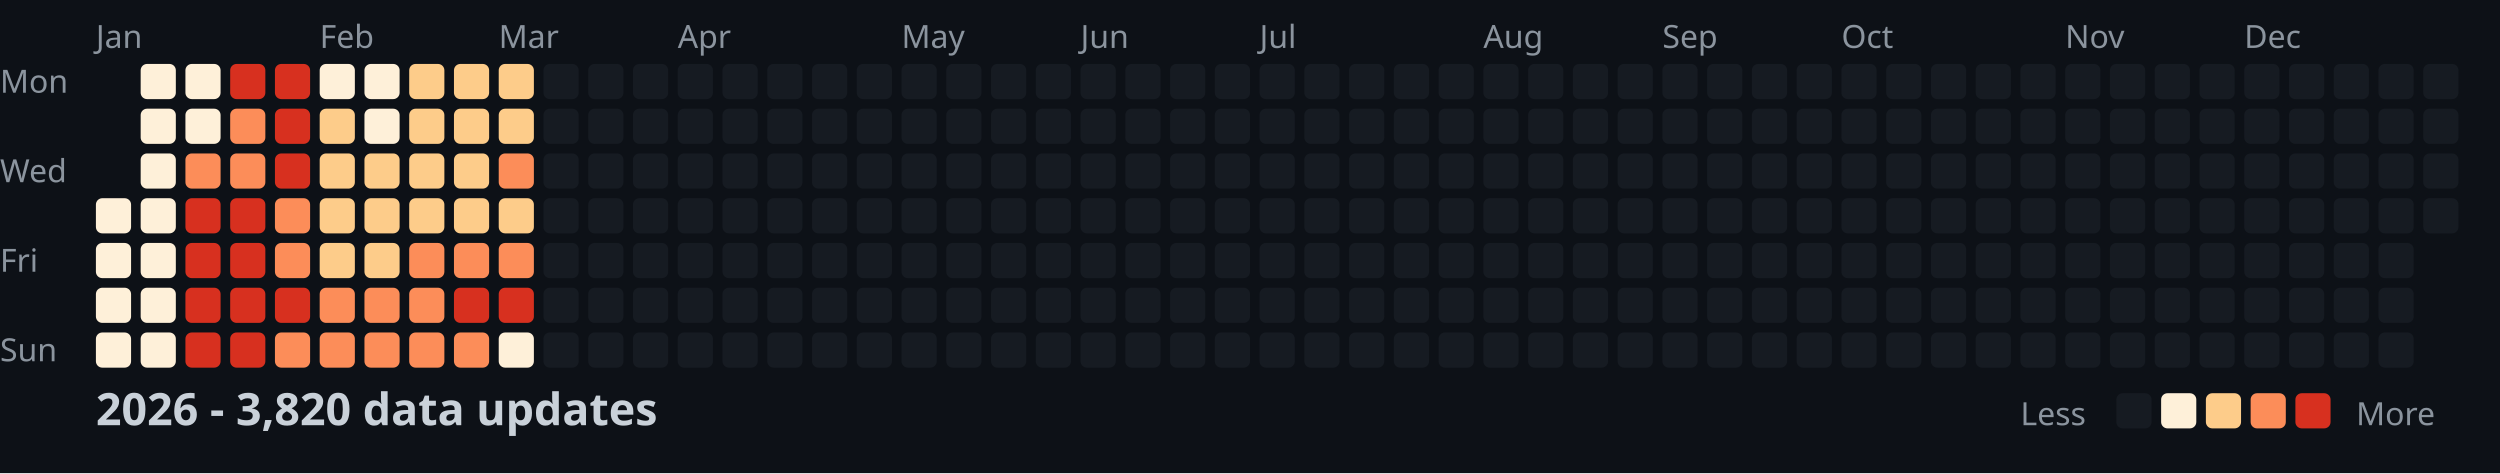
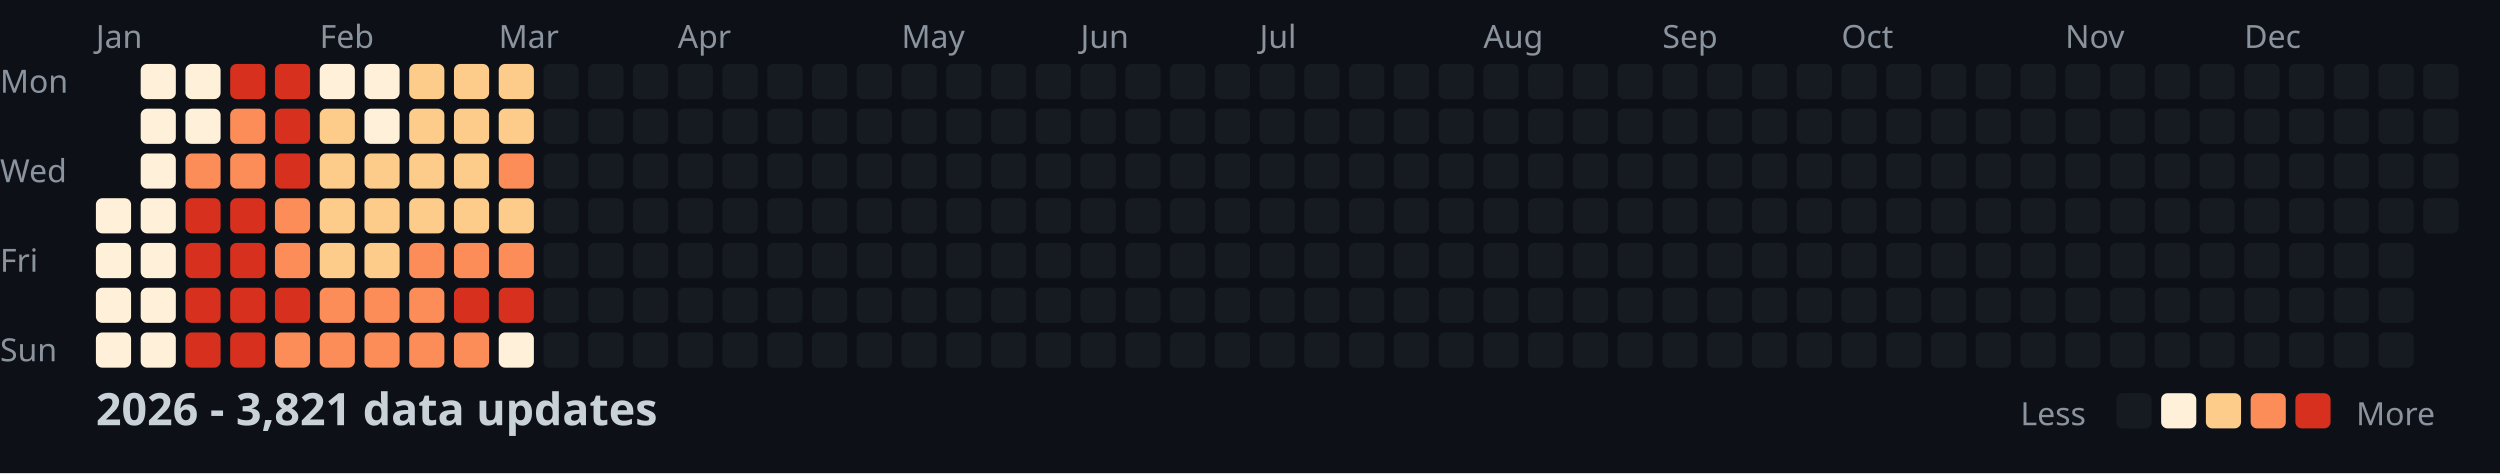
<svg xmlns="http://www.w3.org/2000/svg" width="782" height="148">
  <style>
    .month { font: 10px sans-serif; fill: #8b949e; }
    .day { font: 10px sans-serif; fill: #8b949e; }
    .title { font: bold 14px sans-serif; fill: #c9d1d9; }
    .legend { font: 10px sans-serif; fill: #8b949e; }
  </style>
  <rect width="100%" height="100%" fill="#0d1117" />
  <text x="0" y="29" class="day">Mon</text>
  <text x="0" y="57" class="day">Wed</text>
  <text x="0" y="85" class="day">Fri</text>
  <text x="0" y="113" class="day">Sun</text>
  <text x="30" y="15" class="month">Jan</text>
  <text x="100" y="15" class="month">Feb</text>
  <text x="156" y="15" class="month">Mar</text>
  <text x="212" y="15" class="month">Apr</text>
  <text x="282" y="15" class="month">May</text>
  <text x="338" y="15" class="month">Jun</text>
  <text x="394" y="15" class="month">Jul</text>
  <text x="464" y="15" class="month">Aug</text>
  <text x="520" y="15" class="month">Sep</text>
  <text x="576" y="15" class="month">Oct</text>
  <text x="646" y="15" class="month">Nov</text>
  <text x="702" y="15" class="month">Dec</text>
  <rect x="30" y="62" width="11" height="11" fill="#fef0d9" rx="2" />
  <rect x="30" y="76" width="11" height="11" fill="#fef0d9" rx="2" />
  <rect x="30" y="90" width="11" height="11" fill="#fef0d9" rx="2" />
  <rect x="30" y="104" width="11" height="11" fill="#fef0d9" rx="2" />
  <rect x="44" y="20" width="11" height="11" fill="#fef0d9" rx="2" />
  <rect x="44" y="34" width="11" height="11" fill="#fef0d9" rx="2" />
  <rect x="44" y="48" width="11" height="11" fill="#fef0d9" rx="2" />
  <rect x="44" y="62" width="11" height="11" fill="#fef0d9" rx="2" />
  <rect x="44" y="76" width="11" height="11" fill="#fef0d9" rx="2" />
  <rect x="44" y="90" width="11" height="11" fill="#fef0d9" rx="2" />
  <rect x="44" y="104" width="11" height="11" fill="#fef0d9" rx="2" />
  <rect x="58" y="20" width="11" height="11" fill="#fef0d9" rx="2" />
  <rect x="58" y="34" width="11" height="11" fill="#fef0d9" rx="2" />
  <rect x="58" y="48" width="11" height="11" fill="#fc8d59" rx="2" />
  <rect x="58" y="62" width="11" height="11" fill="#d7301f" rx="2" />
  <rect x="58" y="76" width="11" height="11" fill="#d7301f" rx="2" />
  <rect x="58" y="90" width="11" height="11" fill="#d7301f" rx="2" />
  <rect x="58" y="104" width="11" height="11" fill="#d7301f" rx="2" />
  <rect x="72" y="20" width="11" height="11" fill="#d7301f" rx="2" />
  <rect x="72" y="34" width="11" height="11" fill="#fc8d59" rx="2" />
  <rect x="72" y="48" width="11" height="11" fill="#fc8d59" rx="2" />
  <rect x="72" y="62" width="11" height="11" fill="#d7301f" rx="2" />
  <rect x="72" y="76" width="11" height="11" fill="#d7301f" rx="2" />
  <rect x="72" y="90" width="11" height="11" fill="#d7301f" rx="2" />
  <rect x="72" y="104" width="11" height="11" fill="#d7301f" rx="2" />
  <rect x="86" y="20" width="11" height="11" fill="#d7301f" rx="2" />
  <rect x="86" y="34" width="11" height="11" fill="#d7301f" rx="2" />
  <rect x="86" y="48" width="11" height="11" fill="#d7301f" rx="2" />
  <rect x="86" y="62" width="11" height="11" fill="#fc8d59" rx="2" />
  <rect x="86" y="76" width="11" height="11" fill="#fc8d59" rx="2" />
  <rect x="86" y="90" width="11" height="11" fill="#d7301f" rx="2" />
  <rect x="86" y="104" width="11" height="11" fill="#fc8d59" rx="2" />
  <rect x="100" y="20" width="11" height="11" fill="#fef0d9" rx="2" />
  <rect x="100" y="34" width="11" height="11" fill="#fdcc8a" rx="2" />
  <rect x="100" y="48" width="11" height="11" fill="#fdcc8a" rx="2" />
  <rect x="100" y="62" width="11" height="11" fill="#fdcc8a" rx="2" />
  <rect x="100" y="76" width="11" height="11" fill="#fdcc8a" rx="2" />
  <rect x="100" y="90" width="11" height="11" fill="#fc8d59" rx="2" />
  <rect x="100" y="104" width="11" height="11" fill="#fc8d59" rx="2" />
  <rect x="114" y="20" width="11" height="11" fill="#fef0d9" rx="2" />
  <rect x="114" y="34" width="11" height="11" fill="#fef0d9" rx="2" />
  <rect x="114" y="48" width="11" height="11" fill="#fdcc8a" rx="2" />
  <rect x="114" y="62" width="11" height="11" fill="#fdcc8a" rx="2" />
  <rect x="114" y="76" width="11" height="11" fill="#fdcc8a" rx="2" />
  <rect x="114" y="90" width="11" height="11" fill="#fc8d59" rx="2" />
  <rect x="114" y="104" width="11" height="11" fill="#fc8d59" rx="2" />
  <rect x="128" y="20" width="11" height="11" fill="#fdcc8a" rx="2" />
  <rect x="128" y="34" width="11" height="11" fill="#fdcc8a" rx="2" />
  <rect x="128" y="48" width="11" height="11" fill="#fdcc8a" rx="2" />
  <rect x="128" y="62" width="11" height="11" fill="#fdcc8a" rx="2" />
  <rect x="128" y="76" width="11" height="11" fill="#fc8d59" rx="2" />
  <rect x="128" y="90" width="11" height="11" fill="#fc8d59" rx="2" />
  <rect x="128" y="104" width="11" height="11" fill="#fc8d59" rx="2" />
  <rect x="142" y="20" width="11" height="11" fill="#fdcc8a" rx="2" />
  <rect x="142" y="34" width="11" height="11" fill="#fdcc8a" rx="2" />
  <rect x="142" y="48" width="11" height="11" fill="#fdcc8a" rx="2" />
  <rect x="142" y="62" width="11" height="11" fill="#fdcc8a" rx="2" />
  <rect x="142" y="76" width="11" height="11" fill="#fc8d59" rx="2" />
  <rect x="142" y="90" width="11" height="11" fill="#d7301f" rx="2" />
  <rect x="142" y="104" width="11" height="11" fill="#fc8d59" rx="2" />
  <rect x="156" y="20" width="11" height="11" fill="#fdcc8a" rx="2" />
  <rect x="156" y="34" width="11" height="11" fill="#fdcc8a" rx="2" />
  <rect x="156" y="48" width="11" height="11" fill="#fc8d59" rx="2" />
  <rect x="156" y="62" width="11" height="11" fill="#fdcc8a" rx="2" />
  <rect x="156" y="76" width="11" height="11" fill="#fc8d59" rx="2" />
  <rect x="156" y="90" width="11" height="11" fill="#d7301f" rx="2" />
  <rect x="156" y="104" width="11" height="11" fill="#fef0d9" rx="2" />
  <rect x="170" y="20" width="11" height="11" fill="#161b22" rx="2" />
  <rect x="170" y="34" width="11" height="11" fill="#161b22" rx="2" />
  <rect x="170" y="48" width="11" height="11" fill="#161b22" rx="2" />
  <rect x="170" y="62" width="11" height="11" fill="#161b22" rx="2" />
  <rect x="170" y="76" width="11" height="11" fill="#161b22" rx="2" />
  <rect x="170" y="90" width="11" height="11" fill="#161b22" rx="2" />
  <rect x="170" y="104" width="11" height="11" fill="#161b22" rx="2" />
  <rect x="184" y="20" width="11" height="11" fill="#161b22" rx="2" />
  <rect x="184" y="34" width="11" height="11" fill="#161b22" rx="2" />
  <rect x="184" y="48" width="11" height="11" fill="#161b22" rx="2" />
  <rect x="184" y="62" width="11" height="11" fill="#161b22" rx="2" />
  <rect x="184" y="76" width="11" height="11" fill="#161b22" rx="2" />
  <rect x="184" y="90" width="11" height="11" fill="#161b22" rx="2" />
  <rect x="184" y="104" width="11" height="11" fill="#161b22" rx="2" />
  <rect x="198" y="20" width="11" height="11" fill="#161b22" rx="2" />
  <rect x="198" y="34" width="11" height="11" fill="#161b22" rx="2" />
  <rect x="198" y="48" width="11" height="11" fill="#161b22" rx="2" />
  <rect x="198" y="62" width="11" height="11" fill="#161b22" rx="2" />
  <rect x="198" y="76" width="11" height="11" fill="#161b22" rx="2" />
  <rect x="198" y="90" width="11" height="11" fill="#161b22" rx="2" />
  <rect x="198" y="104" width="11" height="11" fill="#161b22" rx="2" />
  <rect x="212" y="20" width="11" height="11" fill="#161b22" rx="2" />
  <rect x="212" y="34" width="11" height="11" fill="#161b22" rx="2" />
  <rect x="212" y="48" width="11" height="11" fill="#161b22" rx="2" />
  <rect x="212" y="62" width="11" height="11" fill="#161b22" rx="2" />
  <rect x="212" y="76" width="11" height="11" fill="#161b22" rx="2" />
  <rect x="212" y="90" width="11" height="11" fill="#161b22" rx="2" />
  <rect x="212" y="104" width="11" height="11" fill="#161b22" rx="2" />
  <rect x="226" y="20" width="11" height="11" fill="#161b22" rx="2" />
  <rect x="226" y="34" width="11" height="11" fill="#161b22" rx="2" />
  <rect x="226" y="48" width="11" height="11" fill="#161b22" rx="2" />
  <rect x="226" y="62" width="11" height="11" fill="#161b22" rx="2" />
  <rect x="226" y="76" width="11" height="11" fill="#161b22" rx="2" />
  <rect x="226" y="90" width="11" height="11" fill="#161b22" rx="2" />
  <rect x="226" y="104" width="11" height="11" fill="#161b22" rx="2" />
  <rect x="240" y="20" width="11" height="11" fill="#161b22" rx="2" />
  <rect x="240" y="34" width="11" height="11" fill="#161b22" rx="2" />
  <rect x="240" y="48" width="11" height="11" fill="#161b22" rx="2" />
  <rect x="240" y="62" width="11" height="11" fill="#161b22" rx="2" />
  <rect x="240" y="76" width="11" height="11" fill="#161b22" rx="2" />
  <rect x="240" y="90" width="11" height="11" fill="#161b22" rx="2" />
  <rect x="240" y="104" width="11" height="11" fill="#161b22" rx="2" />
  <rect x="254" y="20" width="11" height="11" fill="#161b22" rx="2" />
  <rect x="254" y="34" width="11" height="11" fill="#161b22" rx="2" />
  <rect x="254" y="48" width="11" height="11" fill="#161b22" rx="2" />
  <rect x="254" y="62" width="11" height="11" fill="#161b22" rx="2" />
  <rect x="254" y="76" width="11" height="11" fill="#161b22" rx="2" />
  <rect x="254" y="90" width="11" height="11" fill="#161b22" rx="2" />
  <rect x="254" y="104" width="11" height="11" fill="#161b22" rx="2" />
  <rect x="268" y="20" width="11" height="11" fill="#161b22" rx="2" />
  <rect x="268" y="34" width="11" height="11" fill="#161b22" rx="2" />
  <rect x="268" y="48" width="11" height="11" fill="#161b22" rx="2" />
  <rect x="268" y="62" width="11" height="11" fill="#161b22" rx="2" />
  <rect x="268" y="76" width="11" height="11" fill="#161b22" rx="2" />
  <rect x="268" y="90" width="11" height="11" fill="#161b22" rx="2" />
  <rect x="268" y="104" width="11" height="11" fill="#161b22" rx="2" />
  <rect x="282" y="20" width="11" height="11" fill="#161b22" rx="2" />
  <rect x="282" y="34" width="11" height="11" fill="#161b22" rx="2" />
  <rect x="282" y="48" width="11" height="11" fill="#161b22" rx="2" />
  <rect x="282" y="62" width="11" height="11" fill="#161b22" rx="2" />
  <rect x="282" y="76" width="11" height="11" fill="#161b22" rx="2" />
  <rect x="282" y="90" width="11" height="11" fill="#161b22" rx="2" />
  <rect x="282" y="104" width="11" height="11" fill="#161b22" rx="2" />
  <rect x="296" y="20" width="11" height="11" fill="#161b22" rx="2" />
  <rect x="296" y="34" width="11" height="11" fill="#161b22" rx="2" />
  <rect x="296" y="48" width="11" height="11" fill="#161b22" rx="2" />
  <rect x="296" y="62" width="11" height="11" fill="#161b22" rx="2" />
  <rect x="296" y="76" width="11" height="11" fill="#161b22" rx="2" />
  <rect x="296" y="90" width="11" height="11" fill="#161b22" rx="2" />
  <rect x="296" y="104" width="11" height="11" fill="#161b22" rx="2" />
  <rect x="310" y="20" width="11" height="11" fill="#161b22" rx="2" />
  <rect x="310" y="34" width="11" height="11" fill="#161b22" rx="2" />
  <rect x="310" y="48" width="11" height="11" fill="#161b22" rx="2" />
  <rect x="310" y="62" width="11" height="11" fill="#161b22" rx="2" />
  <rect x="310" y="76" width="11" height="11" fill="#161b22" rx="2" />
  <rect x="310" y="90" width="11" height="11" fill="#161b22" rx="2" />
  <rect x="310" y="104" width="11" height="11" fill="#161b22" rx="2" />
  <rect x="324" y="20" width="11" height="11" fill="#161b22" rx="2" />
  <rect x="324" y="34" width="11" height="11" fill="#161b22" rx="2" />
  <rect x="324" y="48" width="11" height="11" fill="#161b22" rx="2" />
  <rect x="324" y="62" width="11" height="11" fill="#161b22" rx="2" />
  <rect x="324" y="76" width="11" height="11" fill="#161b22" rx="2" />
  <rect x="324" y="90" width="11" height="11" fill="#161b22" rx="2" />
  <rect x="324" y="104" width="11" height="11" fill="#161b22" rx="2" />
  <rect x="338" y="20" width="11" height="11" fill="#161b22" rx="2" />
  <rect x="338" y="34" width="11" height="11" fill="#161b22" rx="2" />
  <rect x="338" y="48" width="11" height="11" fill="#161b22" rx="2" />
  <rect x="338" y="62" width="11" height="11" fill="#161b22" rx="2" />
  <rect x="338" y="76" width="11" height="11" fill="#161b22" rx="2" />
  <rect x="338" y="90" width="11" height="11" fill="#161b22" rx="2" />
  <rect x="338" y="104" width="11" height="11" fill="#161b22" rx="2" />
  <rect x="352" y="20" width="11" height="11" fill="#161b22" rx="2" />
  <rect x="352" y="34" width="11" height="11" fill="#161b22" rx="2" />
  <rect x="352" y="48" width="11" height="11" fill="#161b22" rx="2" />
  <rect x="352" y="62" width="11" height="11" fill="#161b22" rx="2" />
  <rect x="352" y="76" width="11" height="11" fill="#161b22" rx="2" />
  <rect x="352" y="90" width="11" height="11" fill="#161b22" rx="2" />
  <rect x="352" y="104" width="11" height="11" fill="#161b22" rx="2" />
  <rect x="366" y="20" width="11" height="11" fill="#161b22" rx="2" />
  <rect x="366" y="34" width="11" height="11" fill="#161b22" rx="2" />
  <rect x="366" y="48" width="11" height="11" fill="#161b22" rx="2" />
  <rect x="366" y="62" width="11" height="11" fill="#161b22" rx="2" />
  <rect x="366" y="76" width="11" height="11" fill="#161b22" rx="2" />
  <rect x="366" y="90" width="11" height="11" fill="#161b22" rx="2" />
  <rect x="366" y="104" width="11" height="11" fill="#161b22" rx="2" />
  <rect x="380" y="20" width="11" height="11" fill="#161b22" rx="2" />
  <rect x="380" y="34" width="11" height="11" fill="#161b22" rx="2" />
  <rect x="380" y="48" width="11" height="11" fill="#161b22" rx="2" />
  <rect x="380" y="62" width="11" height="11" fill="#161b22" rx="2" />
  <rect x="380" y="76" width="11" height="11" fill="#161b22" rx="2" />
  <rect x="380" y="90" width="11" height="11" fill="#161b22" rx="2" />
  <rect x="380" y="104" width="11" height="11" fill="#161b22" rx="2" />
  <rect x="394" y="20" width="11" height="11" fill="#161b22" rx="2" />
  <rect x="394" y="34" width="11" height="11" fill="#161b22" rx="2" />
  <rect x="394" y="48" width="11" height="11" fill="#161b22" rx="2" />
  <rect x="394" y="62" width="11" height="11" fill="#161b22" rx="2" />
  <rect x="394" y="76" width="11" height="11" fill="#161b22" rx="2" />
  <rect x="394" y="90" width="11" height="11" fill="#161b22" rx="2" />
  <rect x="394" y="104" width="11" height="11" fill="#161b22" rx="2" />
  <rect x="408" y="20" width="11" height="11" fill="#161b22" rx="2" />
  <rect x="408" y="34" width="11" height="11" fill="#161b22" rx="2" />
  <rect x="408" y="48" width="11" height="11" fill="#161b22" rx="2" />
  <rect x="408" y="62" width="11" height="11" fill="#161b22" rx="2" />
  <rect x="408" y="76" width="11" height="11" fill="#161b22" rx="2" />
  <rect x="408" y="90" width="11" height="11" fill="#161b22" rx="2" />
  <rect x="408" y="104" width="11" height="11" fill="#161b22" rx="2" />
  <rect x="422" y="20" width="11" height="11" fill="#161b22" rx="2" />
  <rect x="422" y="34" width="11" height="11" fill="#161b22" rx="2" />
  <rect x="422" y="48" width="11" height="11" fill="#161b22" rx="2" />
  <rect x="422" y="62" width="11" height="11" fill="#161b22" rx="2" />
  <rect x="422" y="76" width="11" height="11" fill="#161b22" rx="2" />
  <rect x="422" y="90" width="11" height="11" fill="#161b22" rx="2" />
  <rect x="422" y="104" width="11" height="11" fill="#161b22" rx="2" />
  <rect x="436" y="20" width="11" height="11" fill="#161b22" rx="2" />
  <rect x="436" y="34" width="11" height="11" fill="#161b22" rx="2" />
  <rect x="436" y="48" width="11" height="11" fill="#161b22" rx="2" />
  <rect x="436" y="62" width="11" height="11" fill="#161b22" rx="2" />
  <rect x="436" y="76" width="11" height="11" fill="#161b22" rx="2" />
  <rect x="436" y="90" width="11" height="11" fill="#161b22" rx="2" />
  <rect x="436" y="104" width="11" height="11" fill="#161b22" rx="2" />
  <rect x="450" y="20" width="11" height="11" fill="#161b22" rx="2" />
  <rect x="450" y="34" width="11" height="11" fill="#161b22" rx="2" />
  <rect x="450" y="48" width="11" height="11" fill="#161b22" rx="2" />
  <rect x="450" y="62" width="11" height="11" fill="#161b22" rx="2" />
  <rect x="450" y="76" width="11" height="11" fill="#161b22" rx="2" />
  <rect x="450" y="90" width="11" height="11" fill="#161b22" rx="2" />
  <rect x="450" y="104" width="11" height="11" fill="#161b22" rx="2" />
  <rect x="464" y="20" width="11" height="11" fill="#161b22" rx="2" />
  <rect x="464" y="34" width="11" height="11" fill="#161b22" rx="2" />
  <rect x="464" y="48" width="11" height="11" fill="#161b22" rx="2" />
  <rect x="464" y="62" width="11" height="11" fill="#161b22" rx="2" />
  <rect x="464" y="76" width="11" height="11" fill="#161b22" rx="2" />
  <rect x="464" y="90" width="11" height="11" fill="#161b22" rx="2" />
  <rect x="464" y="104" width="11" height="11" fill="#161b22" rx="2" />
  <rect x="478" y="20" width="11" height="11" fill="#161b22" rx="2" />
  <rect x="478" y="34" width="11" height="11" fill="#161b22" rx="2" />
  <rect x="478" y="48" width="11" height="11" fill="#161b22" rx="2" />
  <rect x="478" y="62" width="11" height="11" fill="#161b22" rx="2" />
  <rect x="478" y="76" width="11" height="11" fill="#161b22" rx="2" />
  <rect x="478" y="90" width="11" height="11" fill="#161b22" rx="2" />
  <rect x="478" y="104" width="11" height="11" fill="#161b22" rx="2" />
  <rect x="492" y="20" width="11" height="11" fill="#161b22" rx="2" />
  <rect x="492" y="34" width="11" height="11" fill="#161b22" rx="2" />
  <rect x="492" y="48" width="11" height="11" fill="#161b22" rx="2" />
  <rect x="492" y="62" width="11" height="11" fill="#161b22" rx="2" />
  <rect x="492" y="76" width="11" height="11" fill="#161b22" rx="2" />
  <rect x="492" y="90" width="11" height="11" fill="#161b22" rx="2" />
  <rect x="492" y="104" width="11" height="11" fill="#161b22" rx="2" />
  <rect x="506" y="20" width="11" height="11" fill="#161b22" rx="2" />
  <rect x="506" y="34" width="11" height="11" fill="#161b22" rx="2" />
  <rect x="506" y="48" width="11" height="11" fill="#161b22" rx="2" />
  <rect x="506" y="62" width="11" height="11" fill="#161b22" rx="2" />
  <rect x="506" y="76" width="11" height="11" fill="#161b22" rx="2" />
  <rect x="506" y="90" width="11" height="11" fill="#161b22" rx="2" />
  <rect x="506" y="104" width="11" height="11" fill="#161b22" rx="2" />
  <rect x="520" y="20" width="11" height="11" fill="#161b22" rx="2" />
  <rect x="520" y="34" width="11" height="11" fill="#161b22" rx="2" />
  <rect x="520" y="48" width="11" height="11" fill="#161b22" rx="2" />
  <rect x="520" y="62" width="11" height="11" fill="#161b22" rx="2" />
  <rect x="520" y="76" width="11" height="11" fill="#161b22" rx="2" />
  <rect x="520" y="90" width="11" height="11" fill="#161b22" rx="2" />
  <rect x="520" y="104" width="11" height="11" fill="#161b22" rx="2" />
  <rect x="534" y="20" width="11" height="11" fill="#161b22" rx="2" />
  <rect x="534" y="34" width="11" height="11" fill="#161b22" rx="2" />
  <rect x="534" y="48" width="11" height="11" fill="#161b22" rx="2" />
  <rect x="534" y="62" width="11" height="11" fill="#161b22" rx="2" />
  <rect x="534" y="76" width="11" height="11" fill="#161b22" rx="2" />
  <rect x="534" y="90" width="11" height="11" fill="#161b22" rx="2" />
  <rect x="534" y="104" width="11" height="11" fill="#161b22" rx="2" />
  <rect x="548" y="20" width="11" height="11" fill="#161b22" rx="2" />
  <rect x="548" y="34" width="11" height="11" fill="#161b22" rx="2" />
  <rect x="548" y="48" width="11" height="11" fill="#161b22" rx="2" />
  <rect x="548" y="62" width="11" height="11" fill="#161b22" rx="2" />
  <rect x="548" y="76" width="11" height="11" fill="#161b22" rx="2" />
  <rect x="548" y="90" width="11" height="11" fill="#161b22" rx="2" />
  <rect x="548" y="104" width="11" height="11" fill="#161b22" rx="2" />
  <rect x="562" y="20" width="11" height="11" fill="#161b22" rx="2" />
  <rect x="562" y="34" width="11" height="11" fill="#161b22" rx="2" />
  <rect x="562" y="48" width="11" height="11" fill="#161b22" rx="2" />
  <rect x="562" y="62" width="11" height="11" fill="#161b22" rx="2" />
  <rect x="562" y="76" width="11" height="11" fill="#161b22" rx="2" />
  <rect x="562" y="90" width="11" height="11" fill="#161b22" rx="2" />
  <rect x="562" y="104" width="11" height="11" fill="#161b22" rx="2" />
  <rect x="576" y="20" width="11" height="11" fill="#161b22" rx="2" />
  <rect x="576" y="34" width="11" height="11" fill="#161b22" rx="2" />
  <rect x="576" y="48" width="11" height="11" fill="#161b22" rx="2" />
  <rect x="576" y="62" width="11" height="11" fill="#161b22" rx="2" />
  <rect x="576" y="76" width="11" height="11" fill="#161b22" rx="2" />
  <rect x="576" y="90" width="11" height="11" fill="#161b22" rx="2" />
  <rect x="576" y="104" width="11" height="11" fill="#161b22" rx="2" />
  <rect x="590" y="20" width="11" height="11" fill="#161b22" rx="2" />
  <rect x="590" y="34" width="11" height="11" fill="#161b22" rx="2" />
  <rect x="590" y="48" width="11" height="11" fill="#161b22" rx="2" />
  <rect x="590" y="62" width="11" height="11" fill="#161b22" rx="2" />
  <rect x="590" y="76" width="11" height="11" fill="#161b22" rx="2" />
  <rect x="590" y="90" width="11" height="11" fill="#161b22" rx="2" />
  <rect x="590" y="104" width="11" height="11" fill="#161b22" rx="2" />
  <rect x="604" y="20" width="11" height="11" fill="#161b22" rx="2" />
  <rect x="604" y="34" width="11" height="11" fill="#161b22" rx="2" />
  <rect x="604" y="48" width="11" height="11" fill="#161b22" rx="2" />
  <rect x="604" y="62" width="11" height="11" fill="#161b22" rx="2" />
  <rect x="604" y="76" width="11" height="11" fill="#161b22" rx="2" />
  <rect x="604" y="90" width="11" height="11" fill="#161b22" rx="2" />
  <rect x="604" y="104" width="11" height="11" fill="#161b22" rx="2" />
  <rect x="618" y="20" width="11" height="11" fill="#161b22" rx="2" />
  <rect x="618" y="34" width="11" height="11" fill="#161b22" rx="2" />
  <rect x="618" y="48" width="11" height="11" fill="#161b22" rx="2" />
  <rect x="618" y="62" width="11" height="11" fill="#161b22" rx="2" />
  <rect x="618" y="76" width="11" height="11" fill="#161b22" rx="2" />
  <rect x="618" y="90" width="11" height="11" fill="#161b22" rx="2" />
  <rect x="618" y="104" width="11" height="11" fill="#161b22" rx="2" />
  <rect x="632" y="20" width="11" height="11" fill="#161b22" rx="2" />
  <rect x="632" y="34" width="11" height="11" fill="#161b22" rx="2" />
  <rect x="632" y="48" width="11" height="11" fill="#161b22" rx="2" />
  <rect x="632" y="62" width="11" height="11" fill="#161b22" rx="2" />
  <rect x="632" y="76" width="11" height="11" fill="#161b22" rx="2" />
  <rect x="632" y="90" width="11" height="11" fill="#161b22" rx="2" />
  <rect x="632" y="104" width="11" height="11" fill="#161b22" rx="2" />
  <rect x="646" y="20" width="11" height="11" fill="#161b22" rx="2" />
  <rect x="646" y="34" width="11" height="11" fill="#161b22" rx="2" />
  <rect x="646" y="48" width="11" height="11" fill="#161b22" rx="2" />
  <rect x="646" y="62" width="11" height="11" fill="#161b22" rx="2" />
  <rect x="646" y="76" width="11" height="11" fill="#161b22" rx="2" />
  <rect x="646" y="90" width="11" height="11" fill="#161b22" rx="2" />
  <rect x="646" y="104" width="11" height="11" fill="#161b22" rx="2" />
  <rect x="660" y="20" width="11" height="11" fill="#161b22" rx="2" />
  <rect x="660" y="34" width="11" height="11" fill="#161b22" rx="2" />
  <rect x="660" y="48" width="11" height="11" fill="#161b22" rx="2" />
  <rect x="660" y="62" width="11" height="11" fill="#161b22" rx="2" />
  <rect x="660" y="76" width="11" height="11" fill="#161b22" rx="2" />
  <rect x="660" y="90" width="11" height="11" fill="#161b22" rx="2" />
  <rect x="660" y="104" width="11" height="11" fill="#161b22" rx="2" />
  <rect x="674" y="20" width="11" height="11" fill="#161b22" rx="2" />
  <rect x="674" y="34" width="11" height="11" fill="#161b22" rx="2" />
  <rect x="674" y="48" width="11" height="11" fill="#161b22" rx="2" />
  <rect x="674" y="62" width="11" height="11" fill="#161b22" rx="2" />
  <rect x="674" y="76" width="11" height="11" fill="#161b22" rx="2" />
  <rect x="674" y="90" width="11" height="11" fill="#161b22" rx="2" />
  <rect x="674" y="104" width="11" height="11" fill="#161b22" rx="2" />
  <rect x="688" y="20" width="11" height="11" fill="#161b22" rx="2" />
  <rect x="688" y="34" width="11" height="11" fill="#161b22" rx="2" />
  <rect x="688" y="48" width="11" height="11" fill="#161b22" rx="2" />
  <rect x="688" y="62" width="11" height="11" fill="#161b22" rx="2" />
  <rect x="688" y="76" width="11" height="11" fill="#161b22" rx="2" />
  <rect x="688" y="90" width="11" height="11" fill="#161b22" rx="2" />
  <rect x="688" y="104" width="11" height="11" fill="#161b22" rx="2" />
  <rect x="702" y="20" width="11" height="11" fill="#161b22" rx="2" />
  <rect x="702" y="34" width="11" height="11" fill="#161b22" rx="2" />
  <rect x="702" y="48" width="11" height="11" fill="#161b22" rx="2" />
  <rect x="702" y="62" width="11" height="11" fill="#161b22" rx="2" />
  <rect x="702" y="76" width="11" height="11" fill="#161b22" rx="2" />
  <rect x="702" y="90" width="11" height="11" fill="#161b22" rx="2" />
  <rect x="702" y="104" width="11" height="11" fill="#161b22" rx="2" />
  <rect x="716" y="20" width="11" height="11" fill="#161b22" rx="2" />
  <rect x="716" y="34" width="11" height="11" fill="#161b22" rx="2" />
  <rect x="716" y="48" width="11" height="11" fill="#161b22" rx="2" />
  <rect x="716" y="62" width="11" height="11" fill="#161b22" rx="2" />
  <rect x="716" y="76" width="11" height="11" fill="#161b22" rx="2" />
  <rect x="716" y="90" width="11" height="11" fill="#161b22" rx="2" />
  <rect x="716" y="104" width="11" height="11" fill="#161b22" rx="2" />
  <rect x="730" y="20" width="11" height="11" fill="#161b22" rx="2" />
  <rect x="730" y="34" width="11" height="11" fill="#161b22" rx="2" />
  <rect x="730" y="48" width="11" height="11" fill="#161b22" rx="2" />
  <rect x="730" y="62" width="11" height="11" fill="#161b22" rx="2" />
  <rect x="730" y="76" width="11" height="11" fill="#161b22" rx="2" />
  <rect x="730" y="90" width="11" height="11" fill="#161b22" rx="2" />
  <rect x="730" y="104" width="11" height="11" fill="#161b22" rx="2" />
  <rect x="744" y="20" width="11" height="11" fill="#161b22" rx="2" />
  <rect x="744" y="34" width="11" height="11" fill="#161b22" rx="2" />
  <rect x="744" y="48" width="11" height="11" fill="#161b22" rx="2" />
  <rect x="744" y="62" width="11" height="11" fill="#161b22" rx="2" />
  <rect x="744" y="76" width="11" height="11" fill="#161b22" rx="2" />
  <rect x="744" y="90" width="11" height="11" fill="#161b22" rx="2" />
  <rect x="744" y="104" width="11" height="11" fill="#161b22" rx="2" />
  <rect x="758" y="20" width="11" height="11" fill="#161b22" rx="2" />
  <rect x="758" y="34" width="11" height="11" fill="#161b22" rx="2" />
  <rect x="758" y="48" width="11" height="11" fill="#161b22" rx="2" />
  <rect x="758" y="62" width="11" height="11" fill="#161b22" rx="2" />
-   <text x="30" y="133" class="title">2026 - 3,820 data updates</text>
+   <text x="30" y="133" class="title">2026 - 3,821 data updates</text>
  <text x="632" y="133" class="legend">Less</text>
  <rect x="662" y="123" width="11" height="11" fill="#161b22" rx="2" />
  <rect x="676" y="123" width="11" height="11" fill="#fef0d9" rx="2" />
  <rect x="690" y="123" width="11" height="11" fill="#fdcc8a" rx="2" />
  <rect x="704" y="123" width="11" height="11" fill="#fc8d59" rx="2" />
  <rect x="718" y="123" width="11" height="11" fill="#d7301f" rx="2" />
  <text x="737" y="133" class="legend">More</text>
</svg>
